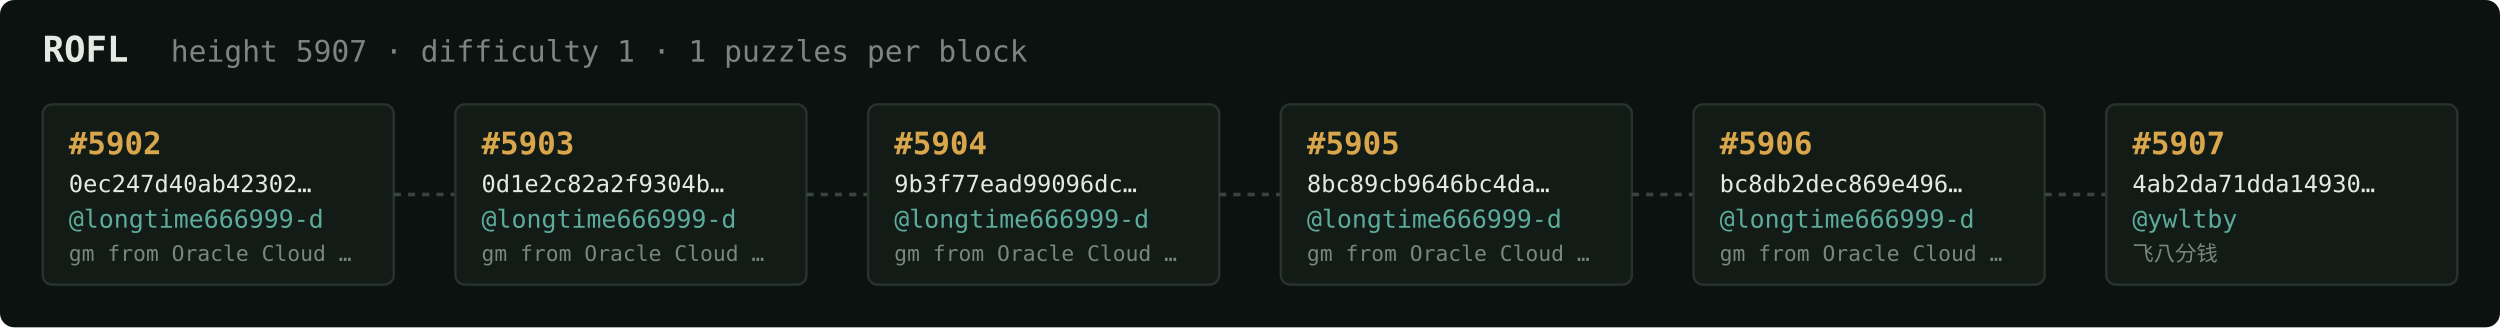
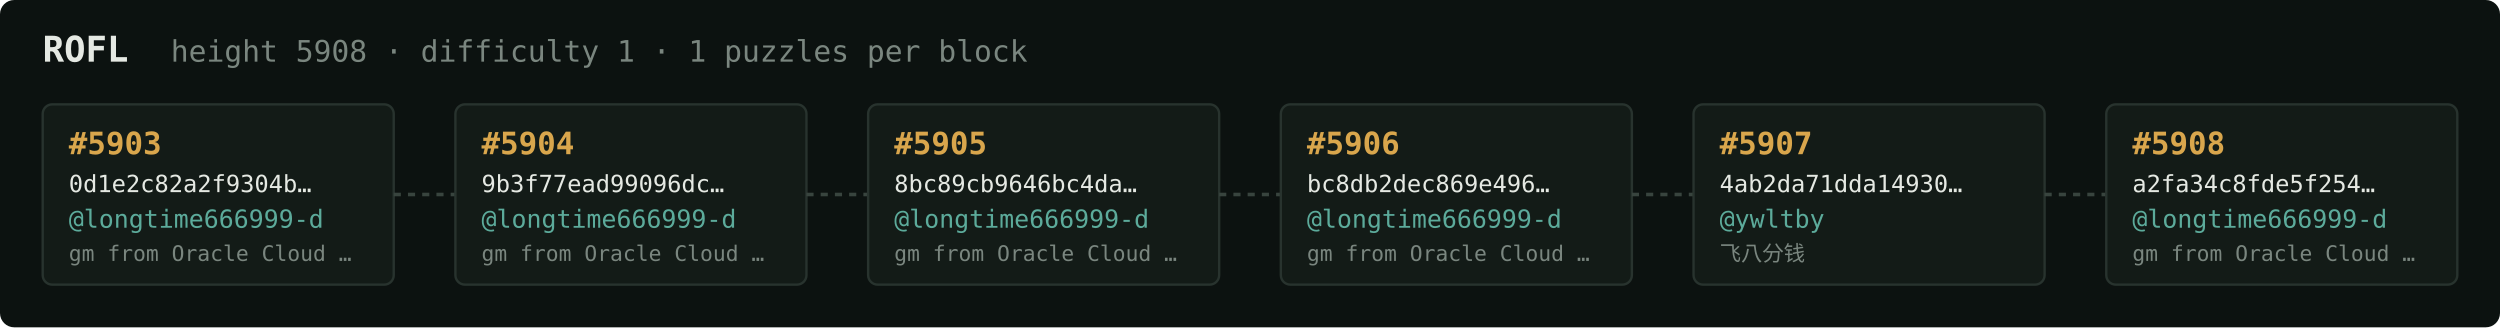
<svg xmlns="http://www.w3.org/2000/svg" width="1054" height="138" viewBox="0 0 1054 138" font-family="ui-monospace,SFMono-Regular,Menlo,monospace">
  <rect fill="#0c1210" width="1054" height="138" rx="6" />
  <text x="18" y="26" fill="#e5e9e3" font-size="15" font-weight="700">ROFL</text>
-   <text x="72" y="26" fill="#7a867f" font-size="12.5">height 5907 · difficulty 1 · 1 puzzles per block</text>
+   <text x="72" y="26" fill="#7a867f" font-size="12.5">height 5908 · difficulty 1 · 1 puzzles per block</text>
  <rect x="18" y="44" width="148" height="76" rx="4" fill="#131b17" stroke="#28332e" stroke-width="1" />
-   <text x="29" y="65" fill="#d9a64c" font-size="13" font-weight="700">#5902</text>
-   <text x="29" y="81" fill="#e5e9e3" font-size="10">0ec247d40ab42302…</text>
+   <text x="29" y="65" fill="#d9a64c" font-size="13" font-weight="700">#5903</text>
+   <text x="29" y="81" fill="#e5e9e3" font-size="10">0d1e2c82a2f9304b…</text>
  <text x="29" y="96" fill="#5cab9b" font-size="10.5">@longtime666999-d</text>
  <text x="29" y="110" fill="#7a867f" font-size="9">gm from Oracle Cloud …</text>
  <line x1="166" y1="82.0" x2="192" y2="82.0" stroke="#38443e" stroke-width="1.5" stroke-dasharray="3 3" />
  <rect x="192" y="44" width="148" height="76" rx="4" fill="#131b17" stroke="#28332e" stroke-width="1" />
-   <text x="203" y="65" fill="#d9a64c" font-size="13" font-weight="700">#5903</text>
-   <text x="203" y="81" fill="#e5e9e3" font-size="10">0d1e2c82a2f9304b…</text>
+   <text x="203" y="65" fill="#d9a64c" font-size="13" font-weight="700">#5904</text>
+   <text x="203" y="81" fill="#e5e9e3" font-size="10">9b3f77ead99096dc…</text>
  <text x="203" y="96" fill="#5cab9b" font-size="10.5">@longtime666999-d</text>
  <text x="203" y="110" fill="#7a867f" font-size="9">gm from Oracle Cloud …</text>
  <line x1="340" y1="82.0" x2="366" y2="82.0" stroke="#38443e" stroke-width="1.5" stroke-dasharray="3 3" />
  <rect x="366" y="44" width="148" height="76" rx="4" fill="#131b17" stroke="#28332e" stroke-width="1" />
-   <text x="377" y="65" fill="#d9a64c" font-size="13" font-weight="700">#5904</text>
-   <text x="377" y="81" fill="#e5e9e3" font-size="10">9b3f77ead99096dc…</text>
+   <text x="377" y="65" fill="#d9a64c" font-size="13" font-weight="700">#5905</text>
+   <text x="377" y="81" fill="#e5e9e3" font-size="10">8bc89cb9646bc4da…</text>
  <text x="377" y="96" fill="#5cab9b" font-size="10.5">@longtime666999-d</text>
  <text x="377" y="110" fill="#7a867f" font-size="9">gm from Oracle Cloud …</text>
  <line x1="514" y1="82.0" x2="540" y2="82.0" stroke="#38443e" stroke-width="1.5" stroke-dasharray="3 3" />
  <rect x="540" y="44" width="148" height="76" rx="4" fill="#131b17" stroke="#28332e" stroke-width="1" />
-   <text x="551" y="65" fill="#d9a64c" font-size="13" font-weight="700">#5905</text>
-   <text x="551" y="81" fill="#e5e9e3" font-size="10">8bc89cb9646bc4da…</text>
+   <text x="551" y="65" fill="#d9a64c" font-size="13" font-weight="700">#5906</text>
+   <text x="551" y="81" fill="#e5e9e3" font-size="10">bc8db2dec869e496…</text>
  <text x="551" y="96" fill="#5cab9b" font-size="10.5">@longtime666999-d</text>
  <text x="551" y="110" fill="#7a867f" font-size="9">gm from Oracle Cloud …</text>
  <line x1="688" y1="82.0" x2="714" y2="82.0" stroke="#38443e" stroke-width="1.5" stroke-dasharray="3 3" />
  <rect x="714" y="44" width="148" height="76" rx="4" fill="#131b17" stroke="#28332e" stroke-width="1" />
-   <text x="725" y="65" fill="#d9a64c" font-size="13" font-weight="700">#5906</text>
-   <text x="725" y="81" fill="#e5e9e3" font-size="10">bc8db2dec869e496…</text>
-   <text x="725" y="96" fill="#5cab9b" font-size="10.5">@longtime666999-d</text>
-   <text x="725" y="110" fill="#7a867f" font-size="9">gm from Oracle Cloud …</text>
+   <text x="725" y="65" fill="#d9a64c" font-size="13" font-weight="700">#5907</text>
+   <text x="725" y="81" fill="#e5e9e3" font-size="10">4ab2da71dda14930…</text>
+   <text x="725" y="96" fill="#5cab9b" font-size="10.5">@ywltby</text>
+   <text x="725" y="110" fill="#7a867f" font-size="9">飞八分钱</text>
  <line x1="862" y1="82.0" x2="888" y2="82.0" stroke="#38443e" stroke-width="1.5" stroke-dasharray="3 3" />
  <rect x="888" y="44" width="148" height="76" rx="4" fill="#131b17" stroke="#28332e" stroke-width="1" />
-   <text x="899" y="65" fill="#d9a64c" font-size="13" font-weight="700">#5907</text>
-   <text x="899" y="81" fill="#e5e9e3" font-size="10">4ab2da71dda14930…</text>
-   <text x="899" y="96" fill="#5cab9b" font-size="10.5">@ywltby</text>
-   <text x="899" y="110" fill="#7a867f" font-size="9">飞八分钱</text>
+   <text x="899" y="65" fill="#d9a64c" font-size="13" font-weight="700">#5908</text>
+   <text x="899" y="81" fill="#e5e9e3" font-size="10">a2fa34c8fde5f254…</text>
+   <text x="899" y="96" fill="#5cab9b" font-size="10.5">@longtime666999-d</text>
+   <text x="899" y="110" fill="#7a867f" font-size="9">gm from Oracle Cloud …</text>
</svg>
